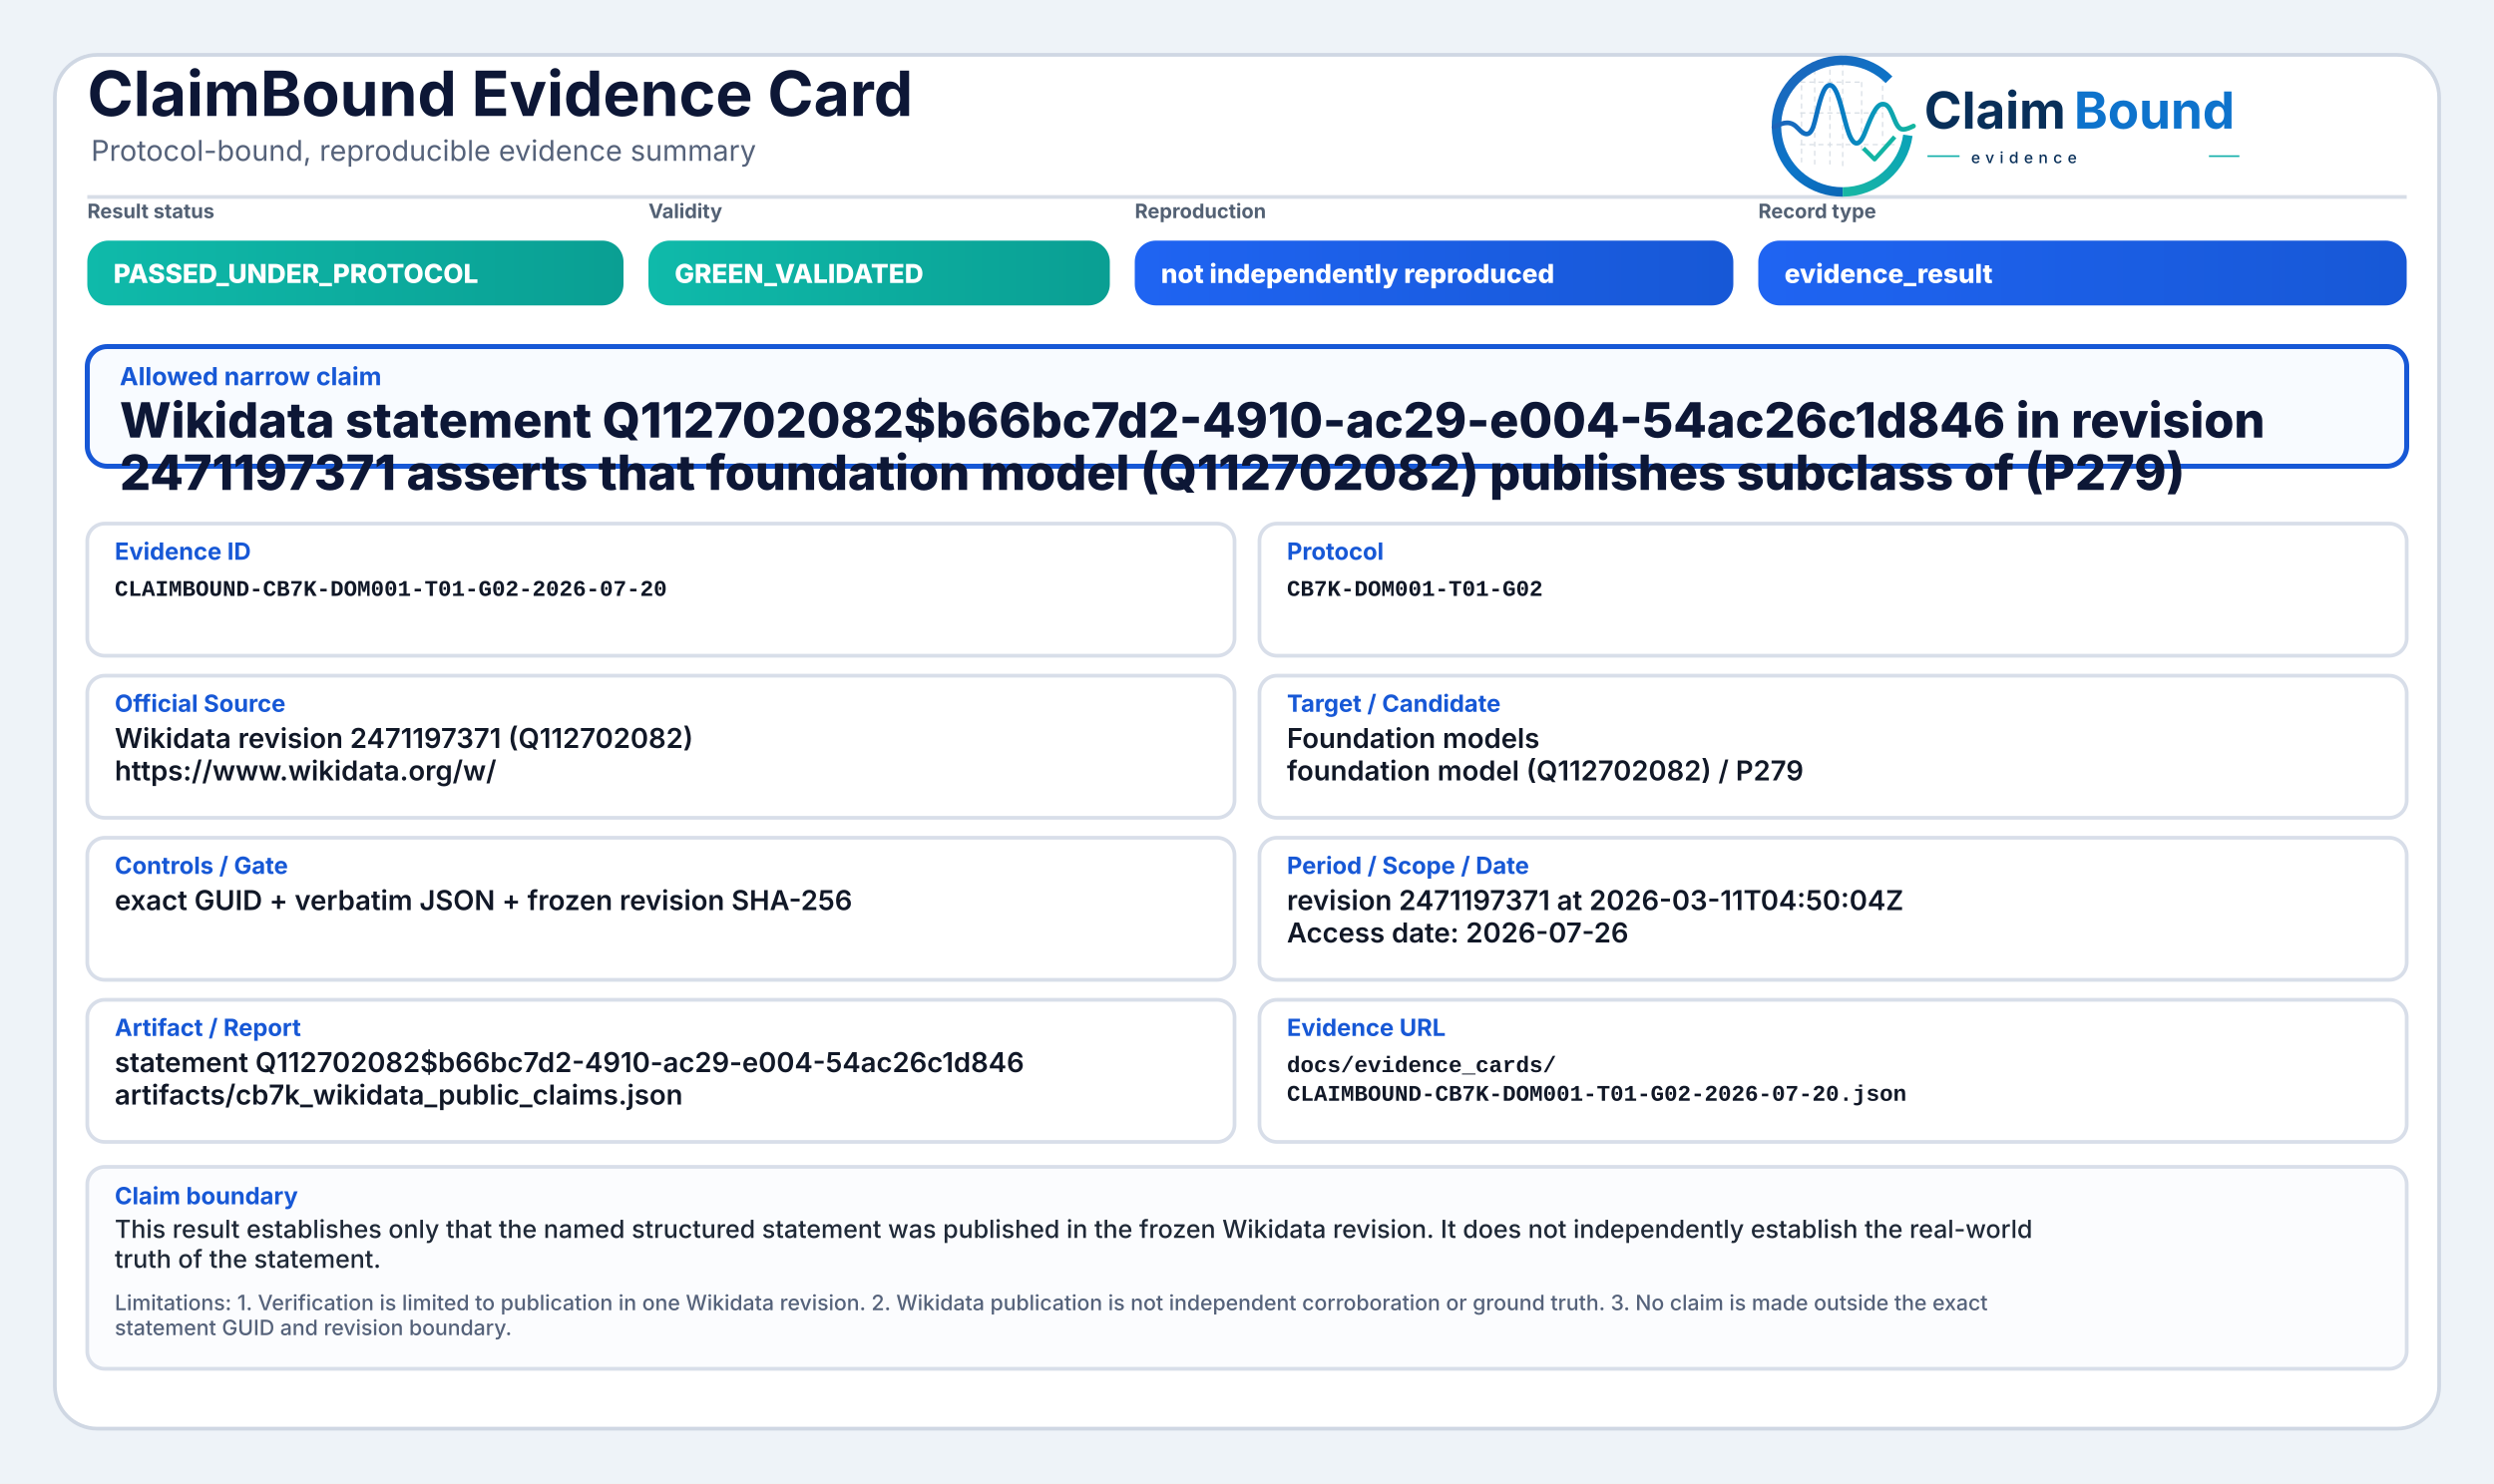
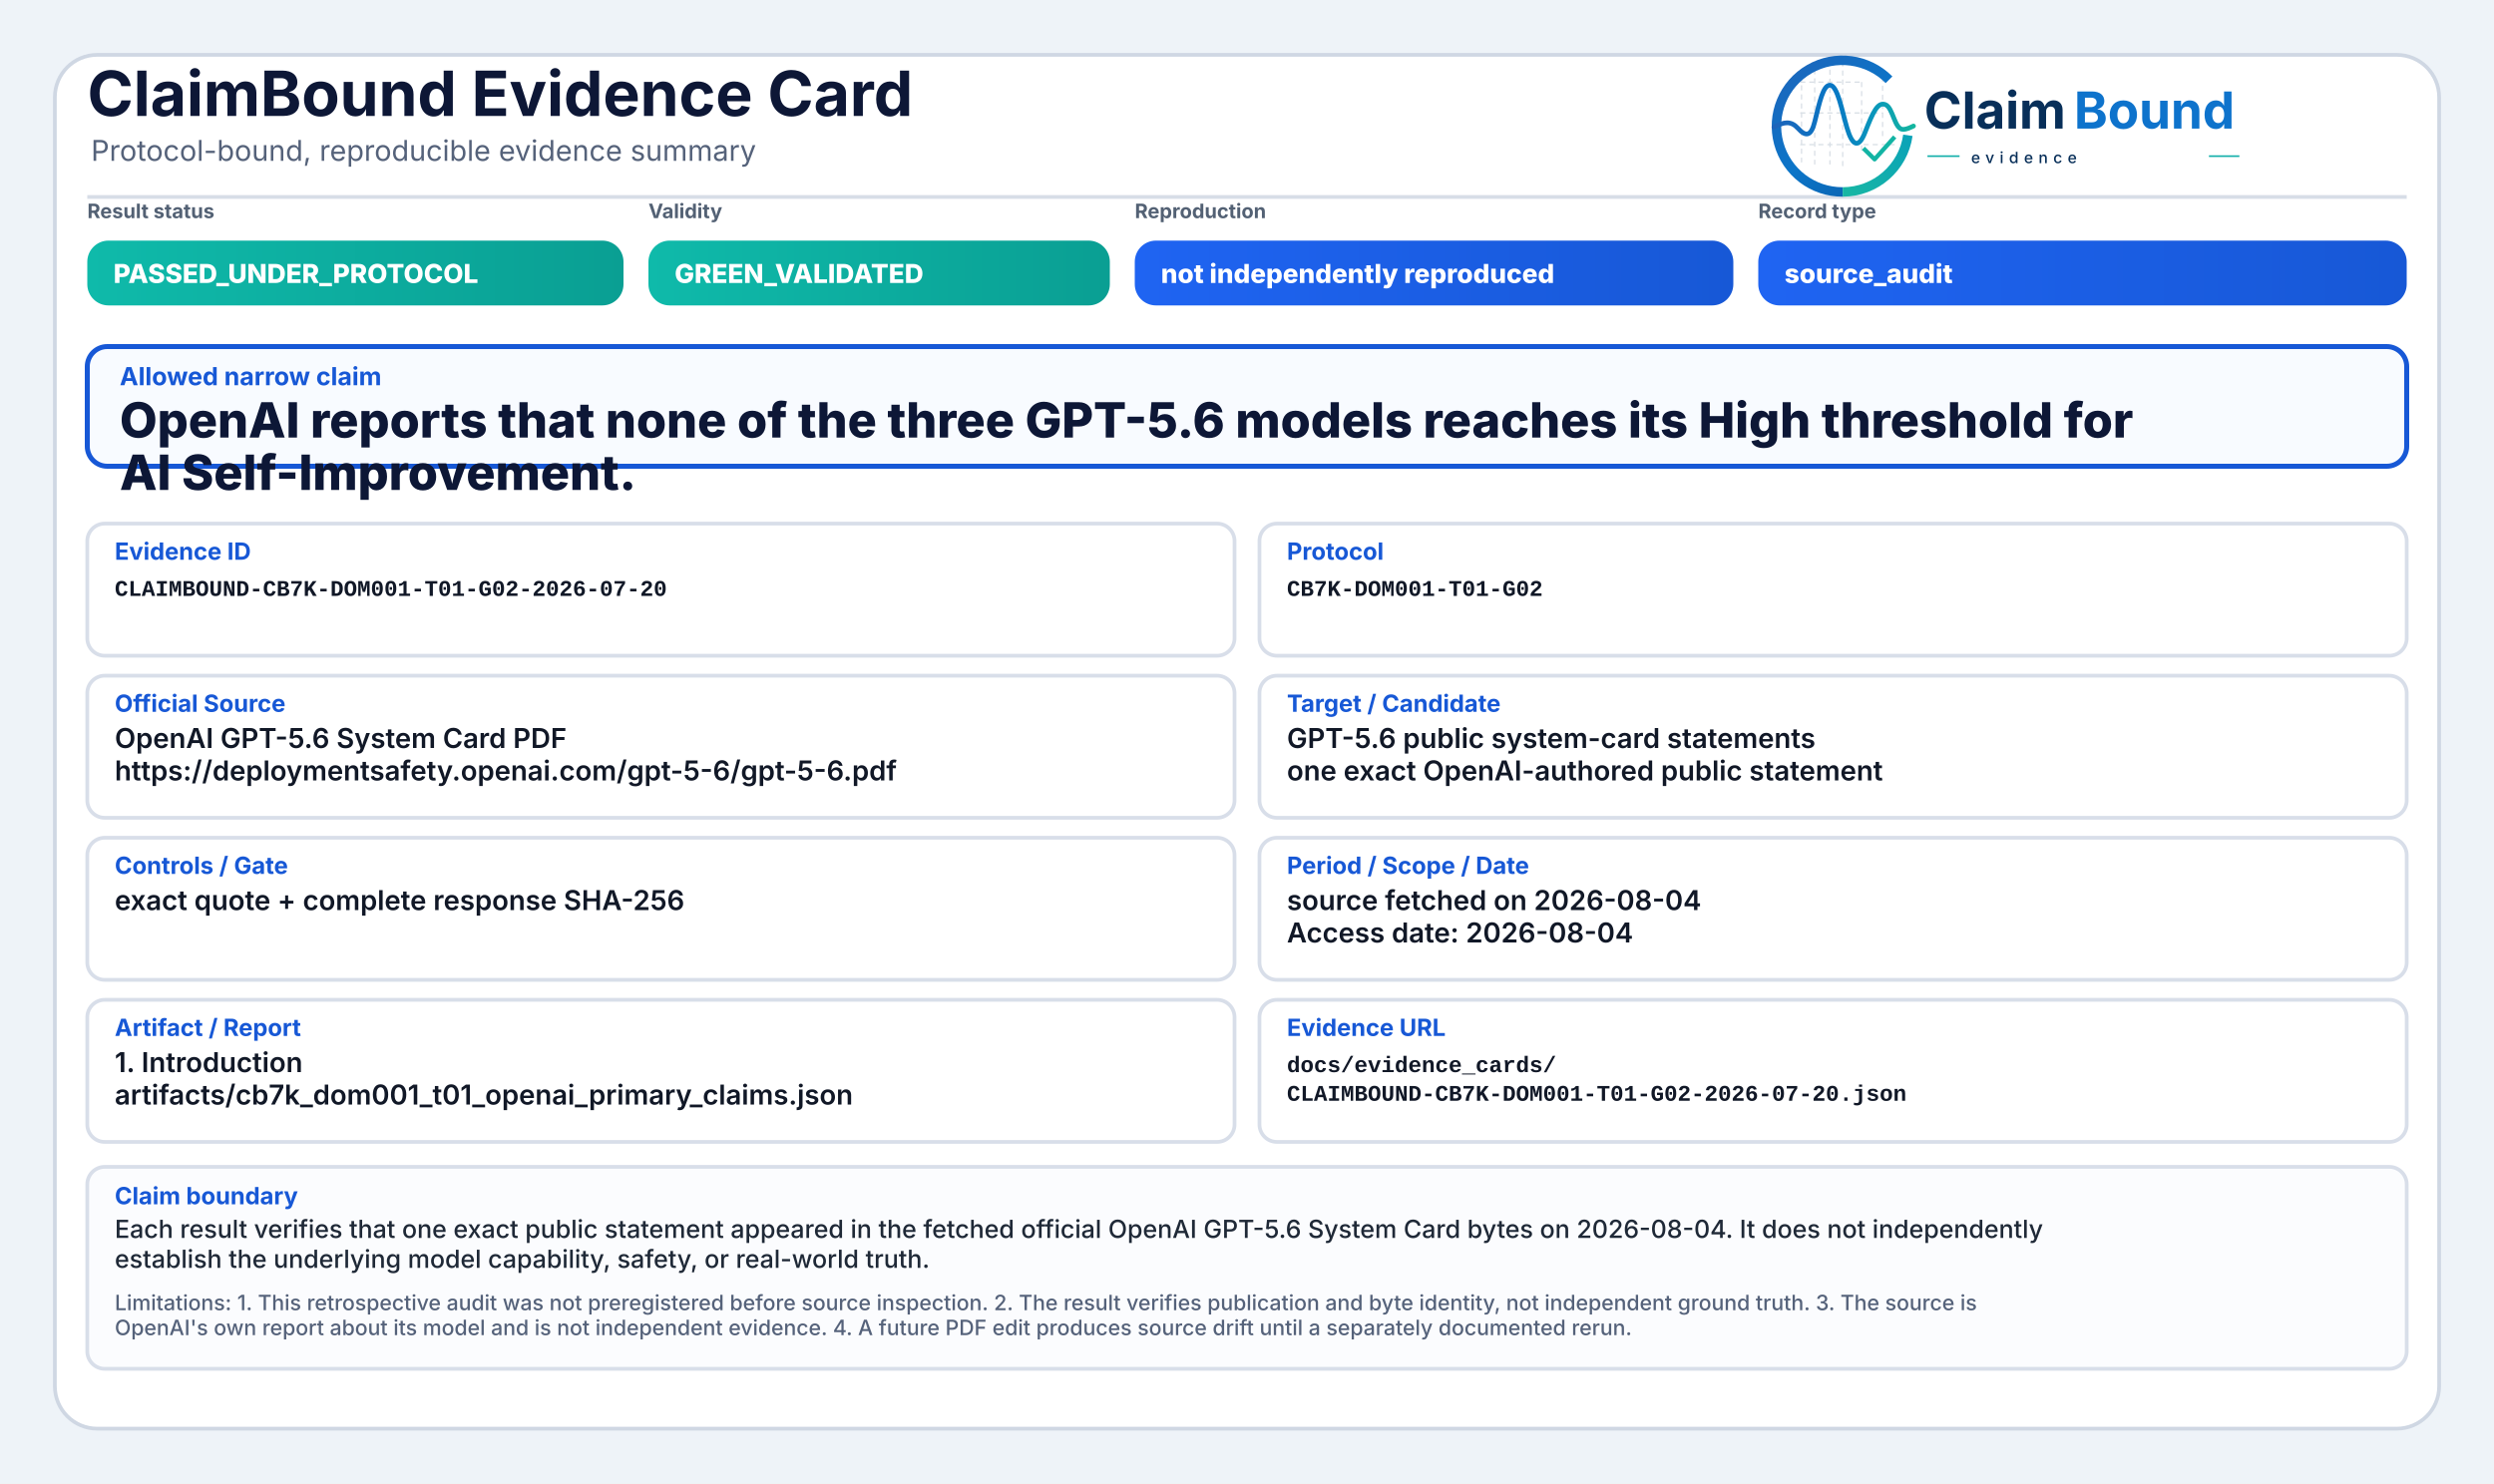
<svg xmlns="http://www.w3.org/2000/svg" width="2000" height="1190" viewBox="0 0 2000 1190" role="img" aria-label="ClaimBound Evidence Card">
  <defs>
    <linearGradient id="greenGrad" x1="0" y1="0" x2="1" y2="0">
      <stop offset="0%" stop-color="#0fbaaa" />
      <stop offset="100%" stop-color="#0a9f93" />
    </linearGradient>
    <linearGradient id="yellowGrad" x1="0" y1="0" x2="1" y2="0">
      <stop offset="0%" stop-color="#fbbf24" />
      <stop offset="100%" stop-color="#d97706" />
    </linearGradient>
    <linearGradient id="amberGrad" x1="0" y1="0" x2="1" y2="0">
      <stop offset="0%" stop-color="#f97316" />
      <stop offset="100%" stop-color="#c2410c" />
    </linearGradient>
    <linearGradient id="redGrad" x1="0" y1="0" x2="1" y2="0">
      <stop offset="0%" stop-color="#ef4444" />
      <stop offset="100%" stop-color="#b91c1c" />
    </linearGradient>
    <linearGradient id="grayGrad" x1="0" y1="0" x2="1" y2="0">
      <stop offset="0%" stop-color="#64748b" />
      <stop offset="100%" stop-color="#475569" />
    </linearGradient>
    <linearGradient id="blueGrad" x1="0" y1="0" x2="1" y2="0">
      <stop offset="0%" stop-color="#1f64f2" />
      <stop offset="100%" stop-color="#1758d6" />
    </linearGradient>
    <linearGradient id="logoRingBlue" x1="73" y1="453" x2="348" y2="793" gradientUnits="userSpaceOnUse">
      <stop offset="0" stop-color="#1E64BA" />
      <stop offset="0.55" stop-color="#0C75C8" />
      <stop offset="1" stop-color="#0A5FAB" />
    </linearGradient>
    <linearGradient id="logoRingTeal" x1="221" y1="792" x2="403" y2="594" gradientUnits="userSpaceOnUse">
      <stop offset="0" stop-color="#18B7A3" />
      <stop offset="1" stop-color="#089EBC" />
    </linearGradient>
    <linearGradient id="logoSignalGradient" x1="61" y1="628" x2="404" y2="628" gradientUnits="userSpaceOnUse">
      <stop offset="0" stop-color="#1E64BA" />
      <stop offset="0.43" stop-color="#0877C4" />
      <stop offset="0.72" stop-color="#0A97BB" />
      <stop offset="1" stop-color="#14B69E" />
    </linearGradient>
  </defs>
  <rect x="0" y="0" width="2000" height="1190" fill="#eef3f8" />
  <rect x="44" y="44" width="1912" height="1102" rx="34" fill="#ffffff" stroke="#cfd7e3" stroke-width="3" />
  <path d="M70 158 H1930" stroke="#d7dde7" stroke-width="3" />
  <text x="70" y="93" font-family="Inter, Segoe UI, Arial, sans-serif" font-size="50" font-weight="750" fill="#0d1736">ClaimBound Evidence Card</text>
  <text x="73" y="129" font-family="Inter, Segoe UI, Arial, sans-serif" font-size="23" font-weight="400" fill="#55627a">Protocol-bound, reproducible evidence summary</text>
  <g aria-label="ClaimBound evidence logo" transform="translate(1415,52) scale(0.33) translate(-40,-478)">
    <g stroke-linecap="butt" stroke-linejoin="round">
      <g stroke="#CBD3DC" stroke-width="3.2" stroke-linecap="round" stroke-dasharray="10 12" opacity="0.72">
        <path d="M130 507V714" />
        <path d="M162 490V719" />
        <path d="M199 491V719" />
        <path d="M230 471V726" />
        <path d="M276 521V690" />
        <path d="M327 508V650" />
        <path d="M128 520H277" />
        <path d="M128 595H327" />
        <path d="M128 672H355" />
      </g>
      <path d="M342.6 514.3A160 160 0 1 0 230 787" fill="none" stroke="url(#logoRingBlue)" stroke-width="23" />
      <path d="M230 787A160 160 0 0 0 388.4 649.3" fill="none" stroke="url(#logoRingTeal)" stroke-width="23" />
      <path d="M63 629.5C87 616.4 104.3 613.6 121.2 632.2C140.7 653.8 153.4 651.6 162.1 616.2C173.8 568.5 182.5 527.5 198.9 527.5C217.5 527.5 228.4 590.6 240.3 630.8C253.4 675.4 268.6 682.8 284.6 641.5C303.5 592.9 315.2 567.6 333.7 574.7C352.6 582 355.7 635.1 376.6 634.9C386.2 634.8 394 630.4 402 626.8" fill="none" stroke="url(#logoSignalGradient)" stroke-width="11.5" stroke-linecap="round" />
      <path d="M284 684.5L307.5 707.7L353 657" fill="none" stroke="#12B4A4" stroke-width="10.5" stroke-linecap="square" />
    </g>
    <text x="428" y="633" font-family="Inter, Segoe UI, Arial, sans-serif" font-size="124" font-weight="750" fill="#082F59" text-rendering="geometricPrecision">Claim</text>
    <text x="792" y="633" font-family="Inter, Segoe UI, Arial, sans-serif" font-size="124" font-weight="750" fill="#0E73CC" text-rendering="geometricPrecision">Bound</text>
    <line x1="436" y1="700" x2="514" y2="700" stroke="#11AFA9" stroke-width="4" />
    <text x="542" y="717" font-family="Inter, Segoe UI, Arial, sans-serif" font-size="38" font-weight="500" letter-spacing="13" fill="#082F59">evidence</text>
    <line x1="1120" y1="700" x2="1194" y2="700" stroke="#11AFA9" stroke-width="4" />
  </g>
  <text x="70" y="175" font-family="Inter, Segoe UI, Arial, sans-serif" font-size="16" font-weight="650" fill="#536174">Result status</text>
  <rect x="70" y="193" width="430" height="52" rx="17" fill="url(#greenGrad)" />
  <text x="91" y="227" font-family="Inter, Segoe UI, Arial, sans-serif" font-size="21" font-weight="800" fill="#ffffff">PASSED_UNDER_PROTOCOL</text>
  <text x="520" y="175" font-family="Inter, Segoe UI, Arial, sans-serif" font-size="16" font-weight="650" fill="#536174">Validity</text>
  <rect x="520" y="193" width="370" height="52" rx="17" fill="url(#greenGrad)" />
  <text x="541" y="227" font-family="Inter, Segoe UI, Arial, sans-serif" font-size="21" font-weight="800" fill="#ffffff">GREEN_VALIDATED</text>
  <text x="910" y="175" font-family="Inter, Segoe UI, Arial, sans-serif" font-size="16" font-weight="650" fill="#536174">Reproduction</text>
  <rect x="910" y="193" width="480" height="52" rx="17" fill="url(#blueGrad)" />
  <text x="931" y="227" font-family="Inter, Segoe UI, Arial, sans-serif" font-size="21" font-weight="800" fill="#ffffff">not independently reproduced</text>
  <text x="1410" y="175" font-family="Inter, Segoe UI, Arial, sans-serif" font-size="16" font-weight="650" fill="#536174">Record type</text>
  <rect x="1410" y="193" width="520" height="52" rx="17" fill="url(#blueGrad)" />
-   <text x="1431" y="227" font-family="Inter, Segoe UI, Arial, sans-serif" font-size="21" font-weight="800" fill="#ffffff">evidence_result</text>
+   <text x="1431" y="227" font-family="Inter, Segoe UI, Arial, sans-serif" font-size="21" font-weight="800" fill="#ffffff">source_audit</text>
  <rect x="70" y="278" width="1860" height="96" rx="16" fill="#f8fbff" stroke="#1758d6" stroke-width="4" />
  <text x="96" y="309" font-family="Inter, Segoe UI, Arial, sans-serif" font-size="20" font-weight="750" fill="#1758d6">Allowed narrow claim</text>
-   <text x="96" y="351" font-family="Inter, Segoe UI, Arial, sans-serif" font-size="39" font-weight="800" fill="#0d1736">Wikidata statement Q112702082$b66bc7d2-4910-ac29-e004-54ac26c1d846 in revision</text>
-   <text x="96" y="393" font-family="Inter, Segoe UI, Arial, sans-serif" font-size="39" font-weight="800" fill="#0d1736">2471197371 asserts that foundation model (Q112702082) publishes subclass of (P279)</text>
+   <text x="96" y="351" font-family="Inter, Segoe UI, Arial, sans-serif" font-size="39" font-weight="800" fill="#0d1736">OpenAI reports that none of the three GPT-5.6 models reaches its High threshold for</text>
+   <text x="96" y="393" font-family="Inter, Segoe UI, Arial, sans-serif" font-size="39" font-weight="800" fill="#0d1736">AI Self-Improvement.</text>
  <rect x="70" y="420" width="920" height="106" rx="14" fill="#ffffff" stroke="#d8dee9" stroke-width="3" />
  <text x="92" y="449" font-family="Inter, Segoe UI, Arial, sans-serif" font-size="19" font-weight="750" fill="#1758d6">Evidence ID</text>
  <text x="92" y="478" font-family="SFMono-Regular, Consolas, Liberation Mono, monospace" font-size="18" font-weight="600" fill="#111827">CLAIMBOUND-CB7K-DOM001-T01-G02-2026-07-20</text>
  <rect x="1010" y="420" width="920" height="106" rx="14" fill="#ffffff" stroke="#d8dee9" stroke-width="3" />
  <text x="1032" y="449" font-family="Inter, Segoe UI, Arial, sans-serif" font-size="19" font-weight="750" fill="#1758d6">Protocol</text>
  <text x="1032" y="478" font-family="SFMono-Regular, Consolas, Liberation Mono, monospace" font-size="18" font-weight="600" fill="#111827">CB7K-DOM001-T01-G02</text>
  <rect x="70" y="542" width="920" height="114" rx="14" fill="#ffffff" stroke="#d8dee9" stroke-width="3" />
  <text x="92" y="571" font-family="Inter, Segoe UI, Arial, sans-serif" font-size="19" font-weight="750" fill="#1758d6">Official Source</text>
-   <text x="92" y="600" font-family="Inter, Segoe UI, Arial, sans-serif" font-size="22" font-weight="600" fill="#111827">Wikidata revision 2471197371 (Q112702082)</text>
-   <text x="92" y="626" font-family="Inter, Segoe UI, Arial, sans-serif" font-size="22" font-weight="600" fill="#111827">https://www.wikidata.org/w/</text>
+   <text x="92" y="600" font-family="Inter, Segoe UI, Arial, sans-serif" font-size="22" font-weight="600" fill="#111827">OpenAI GPT-5.6 System Card PDF</text>
+   <text x="92" y="626" font-family="Inter, Segoe UI, Arial, sans-serif" font-size="22" font-weight="600" fill="#111827">https://deploymentsafety.openai.com/gpt-5-6/gpt-5-6.pdf</text>
  <rect x="1010" y="542" width="920" height="114" rx="14" fill="#ffffff" stroke="#d8dee9" stroke-width="3" />
  <text x="1032" y="571" font-family="Inter, Segoe UI, Arial, sans-serif" font-size="19" font-weight="750" fill="#1758d6">Target / Candidate</text>
-   <text x="1032" y="600" font-family="Inter, Segoe UI, Arial, sans-serif" font-size="22" font-weight="600" fill="#111827">Foundation models</text>
-   <text x="1032" y="626" font-family="Inter, Segoe UI, Arial, sans-serif" font-size="22" font-weight="600" fill="#111827">foundation model (Q112702082) / P279</text>
+   <text x="1032" y="600" font-family="Inter, Segoe UI, Arial, sans-serif" font-size="22" font-weight="600" fill="#111827">GPT-5.6 public system-card statements</text>
+   <text x="1032" y="626" font-family="Inter, Segoe UI, Arial, sans-serif" font-size="22" font-weight="600" fill="#111827">one exact OpenAI-authored public statement</text>
  <rect x="70" y="672" width="920" height="114" rx="14" fill="#ffffff" stroke="#d8dee9" stroke-width="3" />
  <text x="92" y="701" font-family="Inter, Segoe UI, Arial, sans-serif" font-size="19" font-weight="750" fill="#1758d6">Controls / Gate</text>
-   <text x="92" y="730" font-family="Inter, Segoe UI, Arial, sans-serif" font-size="22" font-weight="600" fill="#111827">exact GUID + verbatim JSON + frozen revision SHA-256</text>
+   <text x="92" y="730" font-family="Inter, Segoe UI, Arial, sans-serif" font-size="22" font-weight="600" fill="#111827">exact quote + complete response SHA-256</text>
  <rect x="1010" y="672" width="920" height="114" rx="14" fill="#ffffff" stroke="#d8dee9" stroke-width="3" />
  <text x="1032" y="701" font-family="Inter, Segoe UI, Arial, sans-serif" font-size="19" font-weight="750" fill="#1758d6">Period / Scope / Date</text>
-   <text x="1032" y="730" font-family="Inter, Segoe UI, Arial, sans-serif" font-size="22" font-weight="600" fill="#111827">revision 2471197371 at 2026-03-11T04:50:04Z</text>
-   <text x="1032" y="756" font-family="Inter, Segoe UI, Arial, sans-serif" font-size="22" font-weight="600" fill="#111827">Access date: 2026-07-26</text>
+   <text x="1032" y="730" font-family="Inter, Segoe UI, Arial, sans-serif" font-size="22" font-weight="600" fill="#111827">source fetched on 2026-08-04</text>
+   <text x="1032" y="756" font-family="Inter, Segoe UI, Arial, sans-serif" font-size="22" font-weight="600" fill="#111827">Access date: 2026-08-04</text>
  <rect x="70" y="802" width="920" height="114" rx="14" fill="#ffffff" stroke="#d8dee9" stroke-width="3" />
  <text x="92" y="831" font-family="Inter, Segoe UI, Arial, sans-serif" font-size="19" font-weight="750" fill="#1758d6">Artifact / Report</text>
-   <text x="92" y="860" font-family="Inter, Segoe UI, Arial, sans-serif" font-size="22" font-weight="600" fill="#111827">statement Q112702082$b66bc7d2-4910-ac29-e004-54ac26c1d846</text>
-   <text x="92" y="886" font-family="Inter, Segoe UI, Arial, sans-serif" font-size="22" font-weight="600" fill="#111827">artifacts/cb7k_wikidata_public_claims.json</text>
+   <text x="92" y="860" font-family="Inter, Segoe UI, Arial, sans-serif" font-size="22" font-weight="600" fill="#111827">1. Introduction</text>
+   <text x="92" y="886" font-family="Inter, Segoe UI, Arial, sans-serif" font-size="22" font-weight="600" fill="#111827">artifacts/cb7k_dom001_t01_openai_primary_claims.json</text>
  <rect x="1010" y="802" width="920" height="114" rx="14" fill="#ffffff" stroke="#d8dee9" stroke-width="3" />
  <text x="1032" y="831" font-family="Inter, Segoe UI, Arial, sans-serif" font-size="19" font-weight="750" fill="#1758d6">Evidence URL</text>
  <text x="1032" y="860" font-family="SFMono-Regular, Consolas, Liberation Mono, monospace" font-size="18" font-weight="600" fill="#111827">docs/evidence_cards/</text>
  <text x="1032" y="883" font-family="SFMono-Regular, Consolas, Liberation Mono, monospace" font-size="18" font-weight="600" fill="#111827">CLAIMBOUND-CB7K-DOM001-T01-G02-2026-07-20.json</text>
  <rect x="70" y="936" width="1860" height="162" rx="14" fill="#fbfcfe" stroke="#d8dee9" stroke-width="3" />
  <text x="92" y="966" font-family="Inter, Segoe UI, Arial, sans-serif" font-size="19" font-weight="750" fill="#1758d6">Claim boundary</text>
-   <text x="92" y="993" font-family="Inter, Segoe UI, Arial, sans-serif" font-size="20" font-weight="500" fill="#1f2937">This result establishes only that the named structured statement was published in the frozen Wikidata revision. It does not independently establish the real-world</text>
-   <text x="92" y="1017" font-family="Inter, Segoe UI, Arial, sans-serif" font-size="20" font-weight="500" fill="#1f2937">truth of the statement.</text>
-   <text x="92" y="1051" font-family="Inter, Segoe UI, Arial, sans-serif" font-size="17" font-weight="500" fill="#55627a">Limitations: 1. Verification is limited to publication in one Wikidata revision. 2. Wikidata publication is not independent corroboration or ground truth. 3. No claim is made outside the exact</text>
-   <text x="92" y="1071" font-family="Inter, Segoe UI, Arial, sans-serif" font-size="17" font-weight="500" fill="#55627a">statement GUID and revision boundary.</text>
+   <text x="92" y="993" font-family="Inter, Segoe UI, Arial, sans-serif" font-size="20" font-weight="500" fill="#1f2937">Each result verifies that one exact public statement appeared in the fetched official OpenAI GPT-5.6 System Card bytes on 2026-08-04. It does not independently</text>
+   <text x="92" y="1017" font-family="Inter, Segoe UI, Arial, sans-serif" font-size="20" font-weight="500" fill="#1f2937">establish the underlying model capability, safety, or real-world truth.</text>
+   <text x="92" y="1051" font-family="Inter, Segoe UI, Arial, sans-serif" font-size="17" font-weight="500" fill="#55627a">Limitations: 1. This retrospective audit was not preregistered before source inspection. 2. The result verifies publication and byte identity, not independent ground truth. 3. The source is</text>
+   <text x="92" y="1071" font-family="Inter, Segoe UI, Arial, sans-serif" font-size="17" font-weight="500" fill="#55627a">OpenAI's own report about its model and is not independent evidence. 4. A future PDF edit produces source drift until a separately documented rerun.</text>
</svg>
